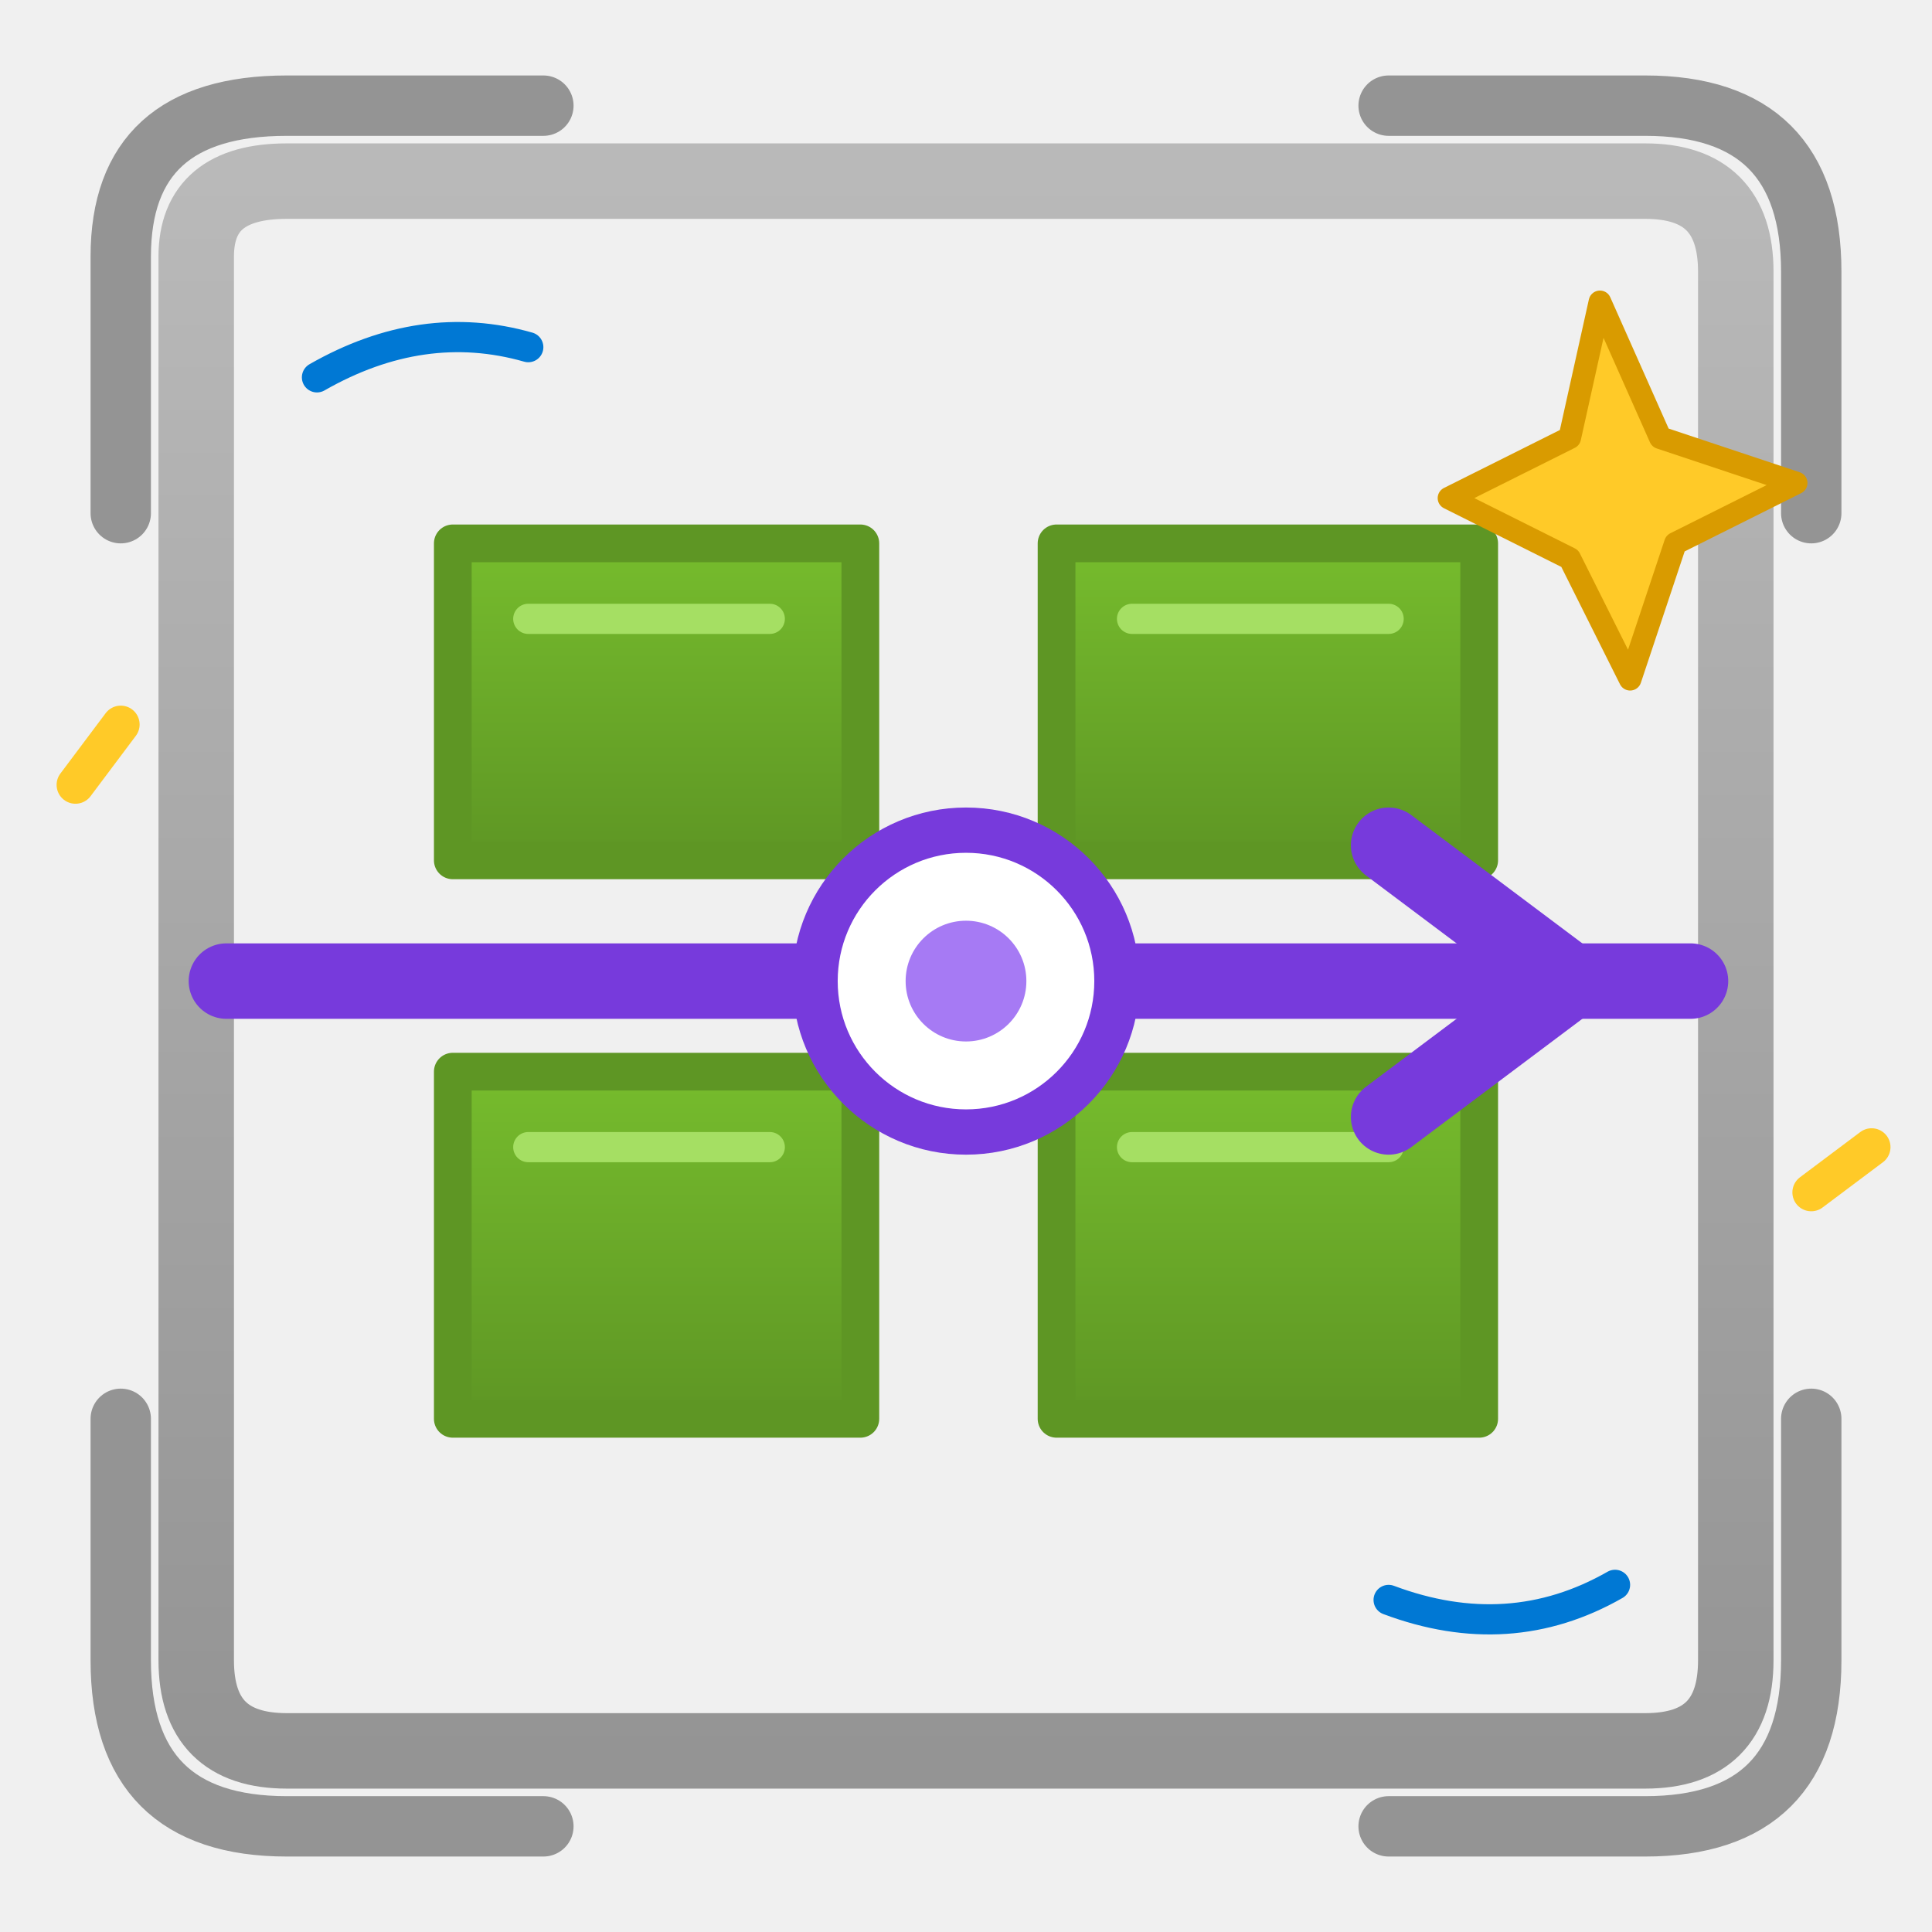
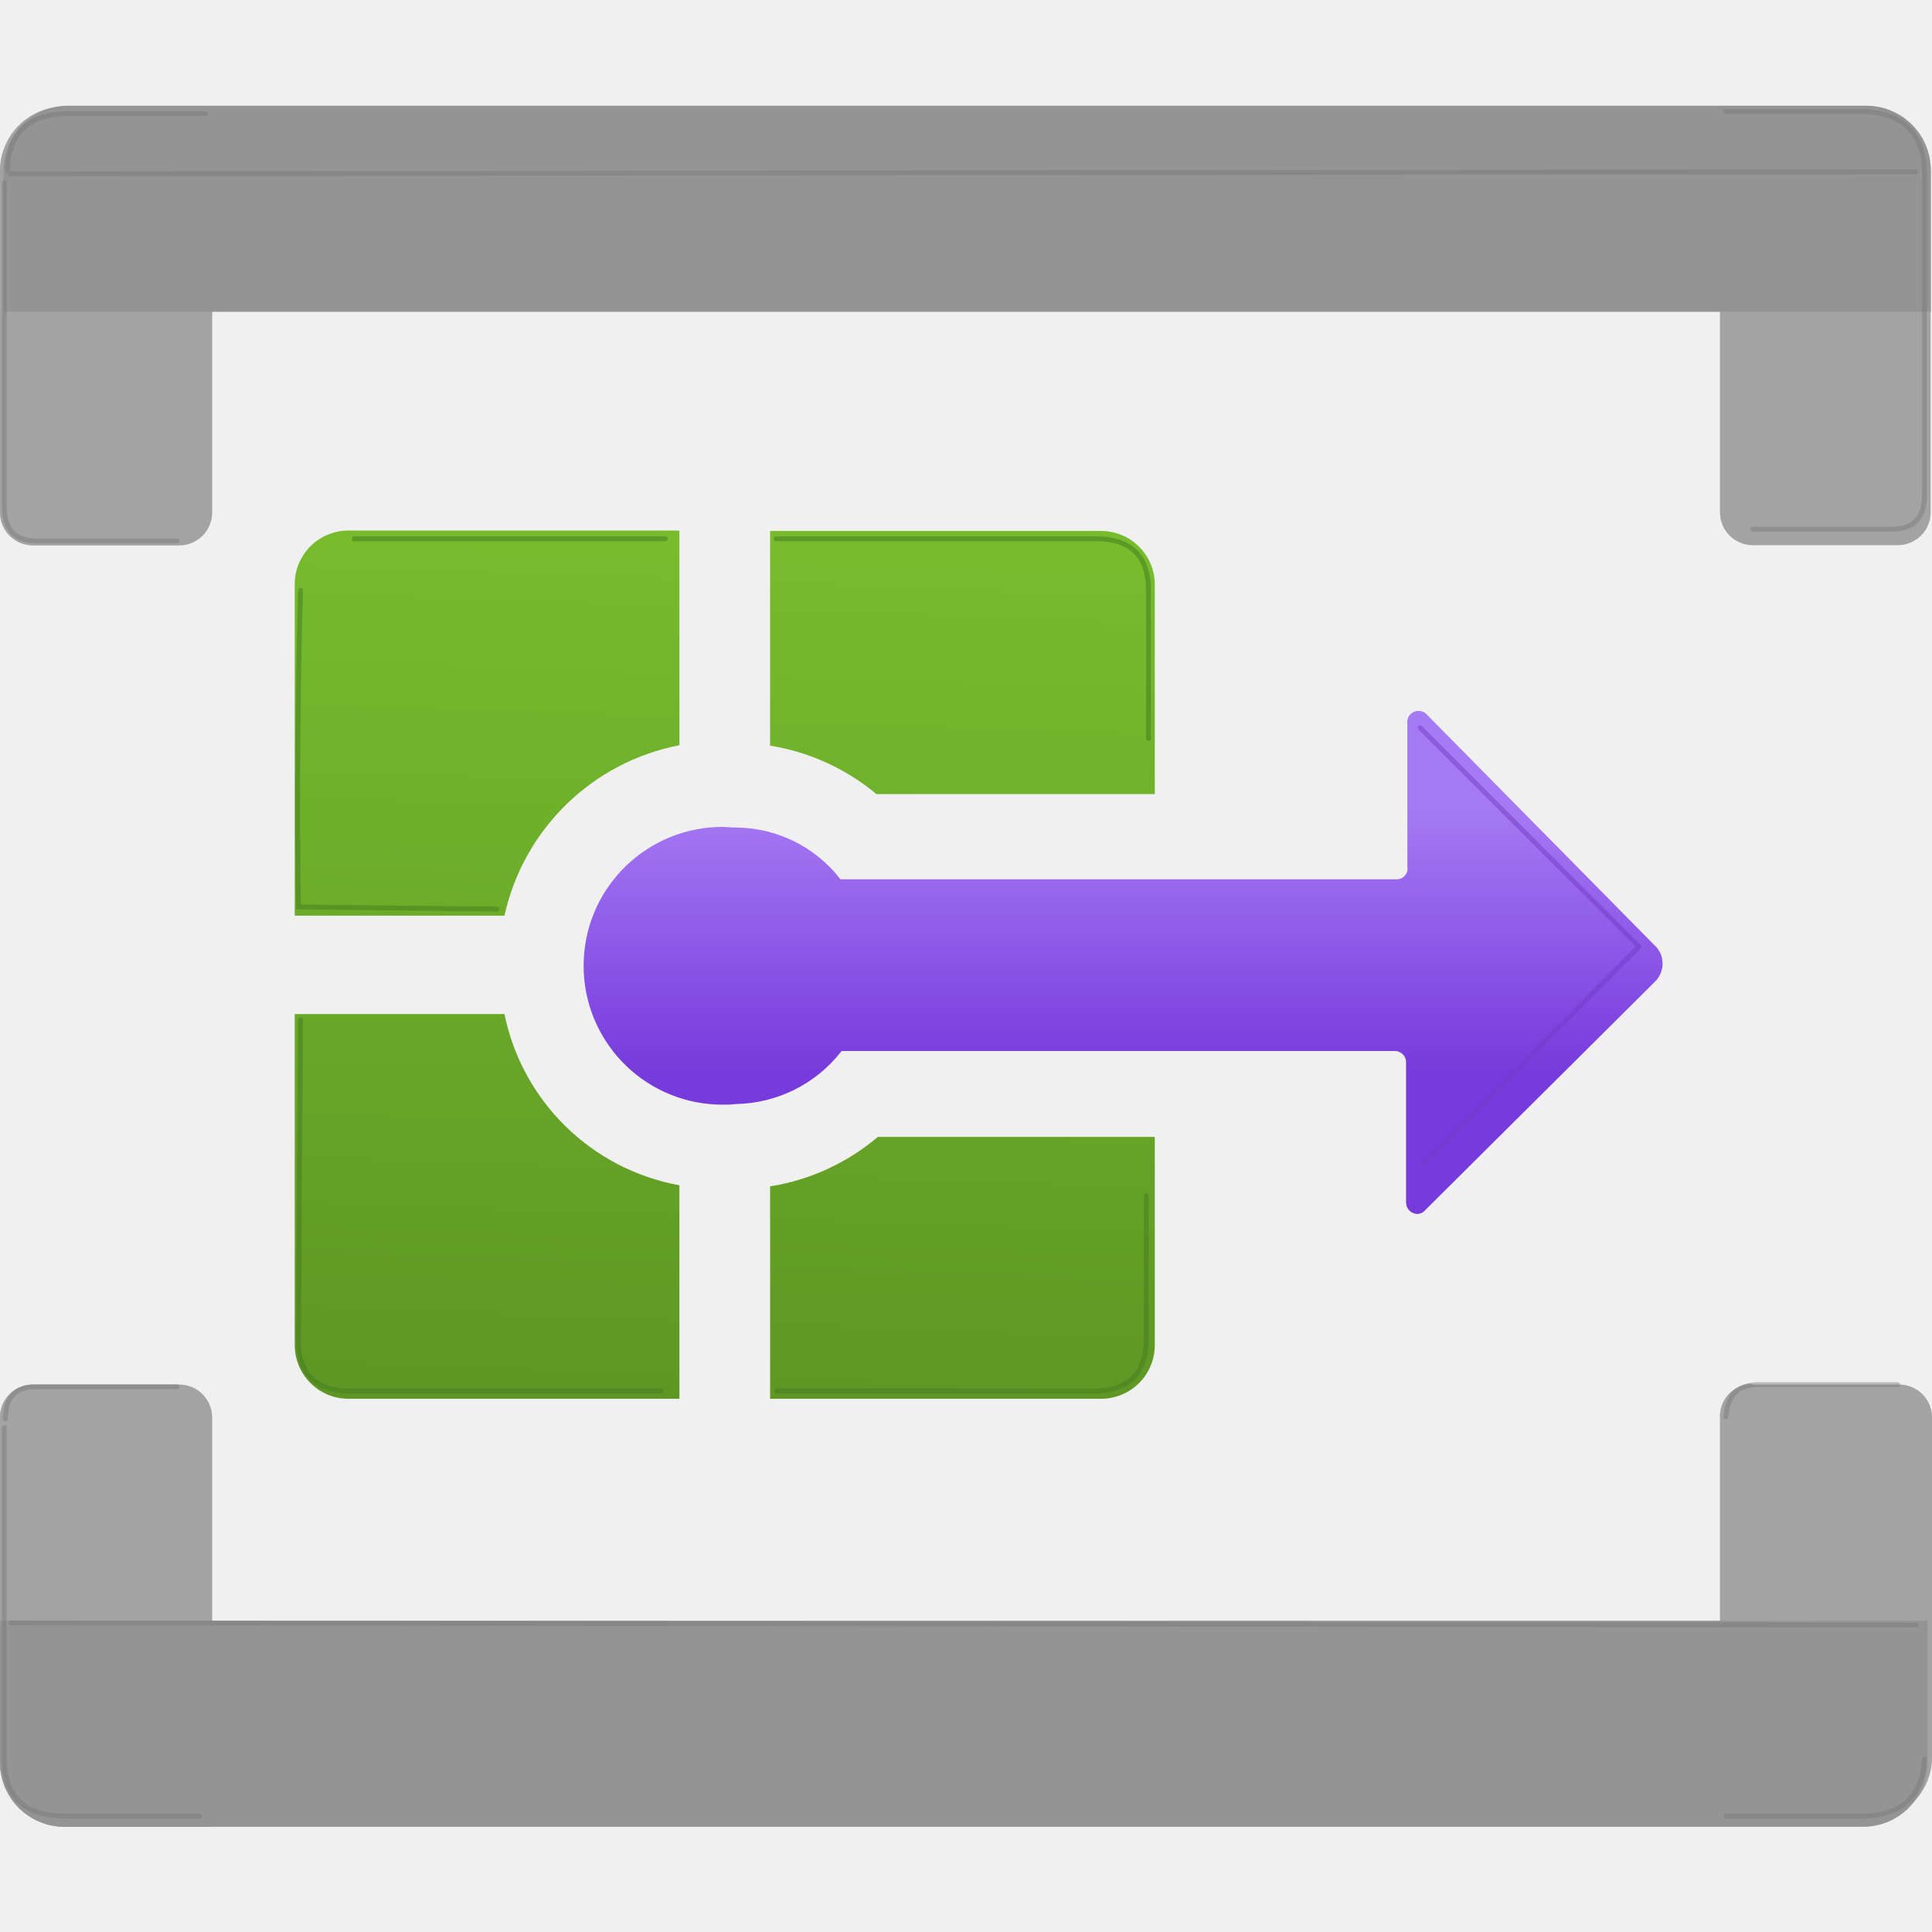
- <svg xmlns="http://www.w3.org/2000/svg" width="128" height="128" viewBox="0 0 128 128">
+ <svg xmlns="http://www.w3.org/2000/svg" width="128" height="128" viewBox="0 0 128 128" fill="none">
  <defs>
-     <linearGradient id="systemGreen" x1="0" y1="0" x2="0" y2="1">
-       <stop offset="0" stop-color="#76bc2d" />
-       <stop offset="1" stop-color="#5e9624" />
+     <linearGradient id="bc881cb0-2250-4e99-b6cd-568a96c57a9d" x1="10.467" y1="9.987" x2="10.467" y2="7.506" gradientUnits="userSpaceOnUse">
+       <stop offset="0" stop-color="#773adc" />
+       <stop offset="1" stop-color="#a67af4" />
    </linearGradient>
-     <linearGradient id="systemPurple" x1="0" y1="0" x2="1" y2="1">
-       <stop offset="0" stop-color="#a67af4" />
-       <stop offset="1" stop-color="#773adc" />
+     <linearGradient id="f536bf50-992c-4fa0-bbf6-4d12488616d9" x1="4.288" y1="13.077" x2="4.58" y2="5.029" gradientUnits="userSpaceOnUse">
+       <stop offset="0" stop-color="#5e9624" />
+       <stop offset="1" stop-color="#76bc2d" />
    </linearGradient>
-     <linearGradient id="systemMetal" x1="0" y1="0" x2="0" y2="1">
-       <stop offset="0" stop-color="#b9b9b9" />
-       <stop offset="1" stop-color="#949494" />
+     <linearGradient id="f6c8ad87-986c-41f6-be34-270b4e00d1b0" x1="8.711" y1="13.237" x2="9.003" y2="5.189" gradientUnits="userSpaceOnUse">
+       <stop offset="0" stop-color="#5e9624" />
+       <stop offset="1" stop-color="#76bc2d" />
+     </linearGradient>
+     <linearGradient id="bbbaf763-e5a9-4da8-9d1e-32d9d3fe8ff0" x1="8.915" y1="13.245" x2="9.207" y2="5.197" gradientUnits="userSpaceOnUse">
+       <stop offset="0" stop-color="#5e9624" />
+       <stop offset="1" stop-color="#76bc2d" />
+     </linearGradient>
+     <linearGradient id="aa6fdf52-a4ca-43f3-b8a8-2f510d97420f" x1="4.471" y1="13.083" x2="4.763" y2="5.035" gradientUnits="userSpaceOnUse">
+       <stop offset="0" stop-color="#5e9624" />
+       <stop offset="1" stop-color="#76bc2d" />
    </linearGradient>
  </defs>
-   <path d="M13 17     Q13 12 19 12     L109 12     Q115 12 115 18     L115 110     Q115 116 109 116     L19 116     Q13 116 13 110 Z" fill="none" stroke="url(#systemMetal)" stroke-width="5" stroke-linejoin="round" />
-   <path d="M8 34 L8 17 Q8 7 19 7 L36 7     M92 7 L109 7 Q120 7 120 18 L120 34     M120 94 L120 110 Q120 121 109 121 L92 121     M36 121 L19 121 Q8 121 8 110 L8 94" fill="none" stroke="#949494" stroke-width="4" stroke-linecap="round" />
-   <g fill="url(#systemGreen)" stroke="#5e9624" stroke-width="2.5" stroke-linejoin="round">
-     <path d="M30 36 L57 36 L57 57 L30 57 Z" />
-     <path d="M70 36 L98 36 L98 57 L70 57 Z" />
-     <path d="M30 71 L57 71 L57 94 L30 94 Z" />
-     <path d="M70 71 L98 71 L98 94 L70 94 Z" />
+   <g transform="scale(7.111111)">
+     <path d="M.613.993H1.976V4.775a.306.306,0,0,1-.306.306H.307A.306.306,0,0,1,0,4.775V1.606A.6.6,0,0,1,.592.993Z" fill="#a3a3a3" />
+     <path d="M.613.993H1.976V4.775a.306.306,0,0,1-.306.306H.307A.306.306,0,0,1,0,4.775V1.606A.6.6,0,0,1,.592.993Z" fill="#a3a3a3" opacity="0.5" />
+     <path d="M16.025.993h1.362a.6.6,0,0,1,.6.6v3.18a.306.306,0,0,1-.306.306H16.331a.306.306,0,0,1-.306-.306V.993Z" fill="#a3a3a3" />
+     <path d="M16.025.993h1.362a.6.6,0,0,1,.6.6v3.18a.306.306,0,0,1-.306.306H16.331a.306.306,0,0,1-.306-.306V.993Z" fill="#a3a3a3" opacity="0.5" />
+     <path d="M17.989,1.585v1.32H.032V1.585a.6.6,0,0,1,.6-.6H17.387A.6.6,0,0,1,17.989,1.585Z" fill="#949494" />
+     <path d="M.307,12.9H1.67a.306.306,0,0,1,.306.306v3.813H.613A.6.6,0,0,1,0,16.426c0-.011,0-.021,0-.032V13.225A.306.306,0,0,1,.285,12.9Z" fill="#a3a3a3" />
+     <path d="M.307,12.9H1.67a.306.306,0,0,1,.306.306v3.813H.613A.6.6,0,0,1,0,16.426c0-.011,0-.021,0-.032V13.225A.306.306,0,0,1,.285,12.9Z" fill="#a3a3a3" opacity="0.5" />
+     <path d="M16.331,12.9h1.363A.306.306,0,0,1,18,13.2h0v3.169a.6.6,0,0,1-.6.6H16.025v-3.75a.306.306,0,0,1,.284-.327Z" fill="#a3a3a3" />
+     <path d="M16.331,12.9h1.363A.306.306,0,0,1,18,13.2h0v3.169a.6.6,0,0,1-.6.6H16.025v-3.75a.306.306,0,0,1,.284-.327Z" fill="#a3a3a3" opacity="0.5" />
+     <path d="M0,16.415V15.1H17.958v1.32a.6.6,0,0,1-.6.6H.6A.6.6,0,0,1,0,16.415Z" fill="#949494" />
+     <path d="M15.436,8.828,13.3,6.664a.106.106,0,0,0-.148-.019.105.105,0,0,0-.04.1V8.075a.1.1,0,0,1-.092.117H7.83a1.237,1.237,0,0,0-.976-.482c-.042,0-.084-.006-.125-.006a1.294,1.294,0,0,0-.122,2.582q.061.006.123.006c.041,0,.083,0,.124-.006a1.272,1.272,0,0,0,.987-.494H13a.106.106,0,0,1,.1.094V11.2a.107.107,0,0,0,.1.11h0a.1.1,0,0,0,.082-.039l2.141-2.129A.235.235,0,0,0,15.436,8.828Z" fill="url(#bc881cb0-2250-4e99-b6cd-568a96c57a9d)" />
+     <path d="M2.746,5.448V8.531H4.7A2.073,2.073,0,0,1,6.33,6.943v-2H3.246A.5.5,0,0,0,2.746,5.448Z" fill="url(#f536bf50-992c-4fa0-bbf6-4d12488616d9)" />
+     <path d="M10.259,4.947H7.175v2a2.059,2.059,0,0,1,.99.451h2.594V5.447A.5.5,0,0,0,10.259,4.947Z" fill="url(#f6c8ad87-986c-41f6-be34-270b4e00d1b0)" />
+     <path d="M7.175,11.053v1.979h3.084a.5.5,0,0,0,.5-.5v-1.94H8.179A2.046,2.046,0,0,1,7.175,11.053Z" fill="url(#bbbaf763-e5a9-4da8-9d1e-32d9d3fe8ff0)" />
+     <path d="M4.7,9.448H2.746v3.084a.5.5,0,0,0,.5.5H6.33V11.043A2.036,2.036,0,0,1,4.7,9.448Z" fill="url(#aa6fdf52-a4ca-43f3-b8a8-2f510d97420f)" />
+     <g fill="none" stroke-linecap="round" stroke-linejoin="round">
+       <g stroke="#777" stroke-width=".045" opacity=".45">
+         <path d="M.07 1.59Q.08 1.08.6 1.06h1.32M.04 1.7v3.04q.01.3.3.3h1.31" />
+         <path d="M16.08 1.04h1.3q.53.03.55.55v3.04q-.01.3-.3.3h-1.3" />
+         <path d="M.05 13.22q0-.3.28-.3h1.32M.04 13.3v3.12q.02.5.57.5h1.25" />
+         <path d="M16.08 13.2q.02-.3.3-.3h1.3M16.08 16.92h1.3q.52-.02.55-.53" />
+         <path d="M.1 1.62l17.75-.02M.1 15.12l17.75.02" />
+       </g>
+       <g stroke="#477d20" stroke-width=".045" opacity=".55">
+         <path d="M2.8 5.5q-.04 1.45-.02 2.95l1.85.02M3.3 5.02h2.9" />
+         <path d="M7.23 5.02h3.02q.45.02.45.48v1.38" />
+         <path d="M7.24 12.96h2.99q.43-.02.45-.45v-1.37" />
+         <path d="M2.8 9.5l-.02 2.98q0 .48.48.48h2.9" />
+       </g>
+       <path d="M13.23 6.78l2.04 2.04-2.02 2.03" stroke="#713ac7" stroke-width=".045" opacity=".5" />
+     </g>
  </g>
-   <g fill="none" stroke="#a5df63" stroke-width="2" stroke-linecap="round">
-     <path d="M35 41 L51 41" />
-     <path d="M75 41 L92 41" />
-     <path d="M35 76 L51 76" />
-     <path d="M75 76 L92 76" />
-   </g>
-   <path d="M15 65     L34 65     Q40 65 43 65     L85 65     Q90 65 94 65     L112 65" fill="none" stroke="#773adc" stroke-width="5" stroke-linecap="round" />
-   <path d="M92 56 L104 65 L92 74" fill="none" stroke="#773adc" stroke-width="5" stroke-linecap="round" stroke-linejoin="round" />
-   <circle cx="64" cy="65" r="10" fill="#ffffff" stroke="#773adc" stroke-width="3" />
-   <circle cx="64" cy="65" r="4" fill="#a67af4" />
-   <path d="M106 20 L110 29 L119 32     L111 36 L108 45 L104 37     L96 33 L104 29 Z" fill="#ffca28" stroke="#d99b00" stroke-width="1.5" stroke-linejoin="round" />
-   <path d="M21 25 Q28 21 35 23     M92 106 Q100 109 107 105" fill="none" stroke="#0078d4" stroke-width="2" stroke-linecap="round" />
-   <path d="M5 52 L8 48 M120 79 L124 76" fill="none" stroke="#ffca28" stroke-width="2.5" stroke-linecap="round" />
</svg>
